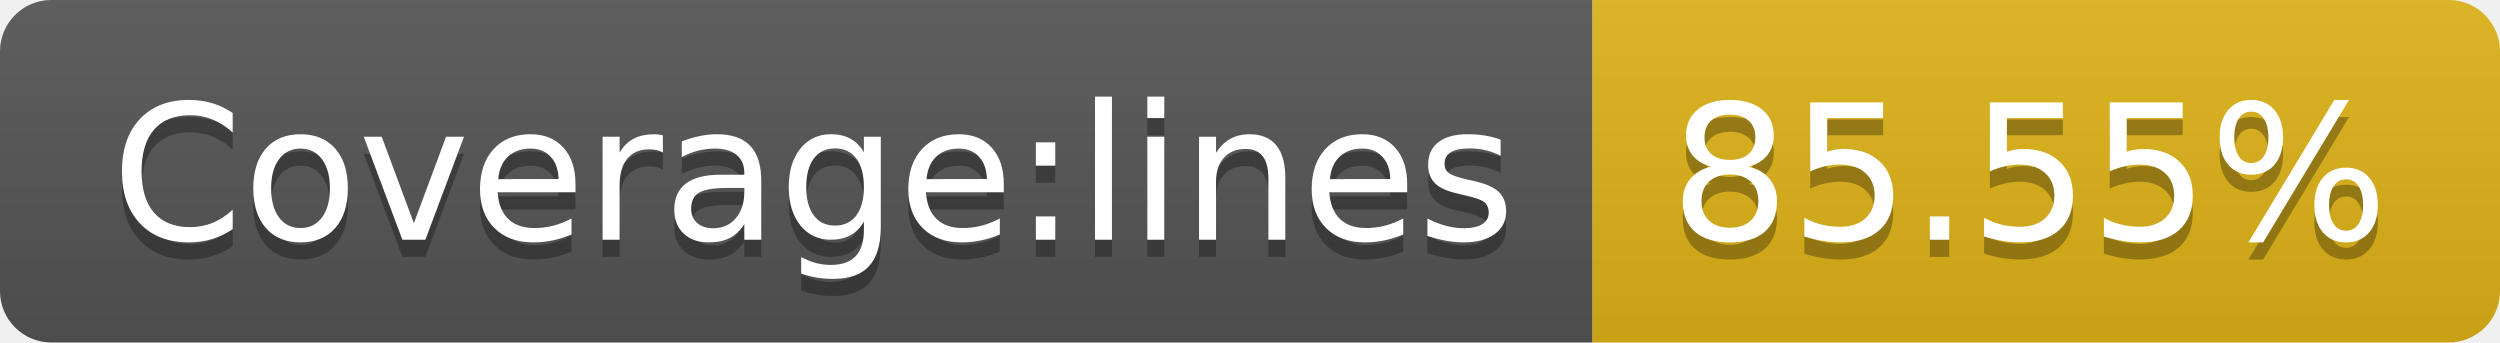
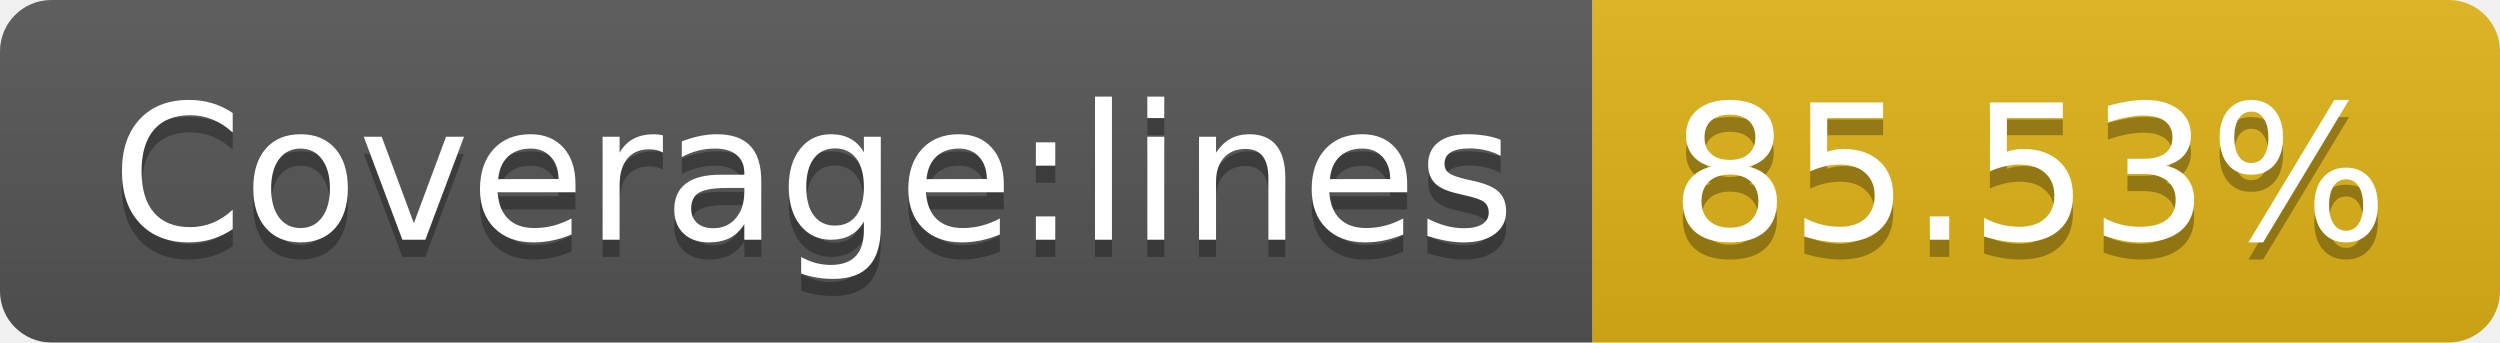
- <svg xmlns="http://www.w3.org/2000/svg" width="146" height="20" role="img" aria-label="Coverage:lines: 85.55%">
+ <svg xmlns="http://www.w3.org/2000/svg" width="146" height="20" role="img" aria-label="Coverage:lines: 85.53%">
  <linearGradient id="s" x2="0" y2="100%">
    <stop offset="0" stop-color="#bbb" stop-opacity=".1" />
    <stop offset="1" stop-opacity=".1" />
  </linearGradient>
  <clipPath id="r">
    <rect width="146" height="20" rx="3" fill="#fff" />
  </clipPath>
  <g clip-path="url(#r)">
    <rect width="93" height="20" fill="#555" />
    <rect x="93" width="53" height="20" fill="#dfb317" />
    <rect width="146" height="20" fill="url(#s)" />
  </g>
  <g fill="#fff" text-anchor="middle" font-family="Verdana,Geneva,DejaVu Sans,sans-serif" text-rendering="geometricPrecision" font-size="110">
    <text aria-hidden="true" x="475" y="150" fill="#010101" fill-opacity=".3" transform="scale(.1)" textLength="830">Coverage:lines</text>
    <text x="475" y="140" transform="scale(.1)" fill="#fff" textLength="830">Coverage:lines</text>
-     <text aria-hidden="true" x="1185" y="150" fill="#010101" fill-opacity=".3" transform="scale(.1)" textLength="430">85.55%</text>
-     <text x="1185" y="140" transform="scale(.1)" fill="#fff" textLength="430">85.55%</text>
+     <text aria-hidden="true" x="1185" y="150" fill="#010101" fill-opacity=".3" transform="scale(.1)" textLength="430">85.53%</text>
+     <text x="1185" y="140" transform="scale(.1)" fill="#fff" textLength="430">85.53%</text>
  </g>
</svg>
